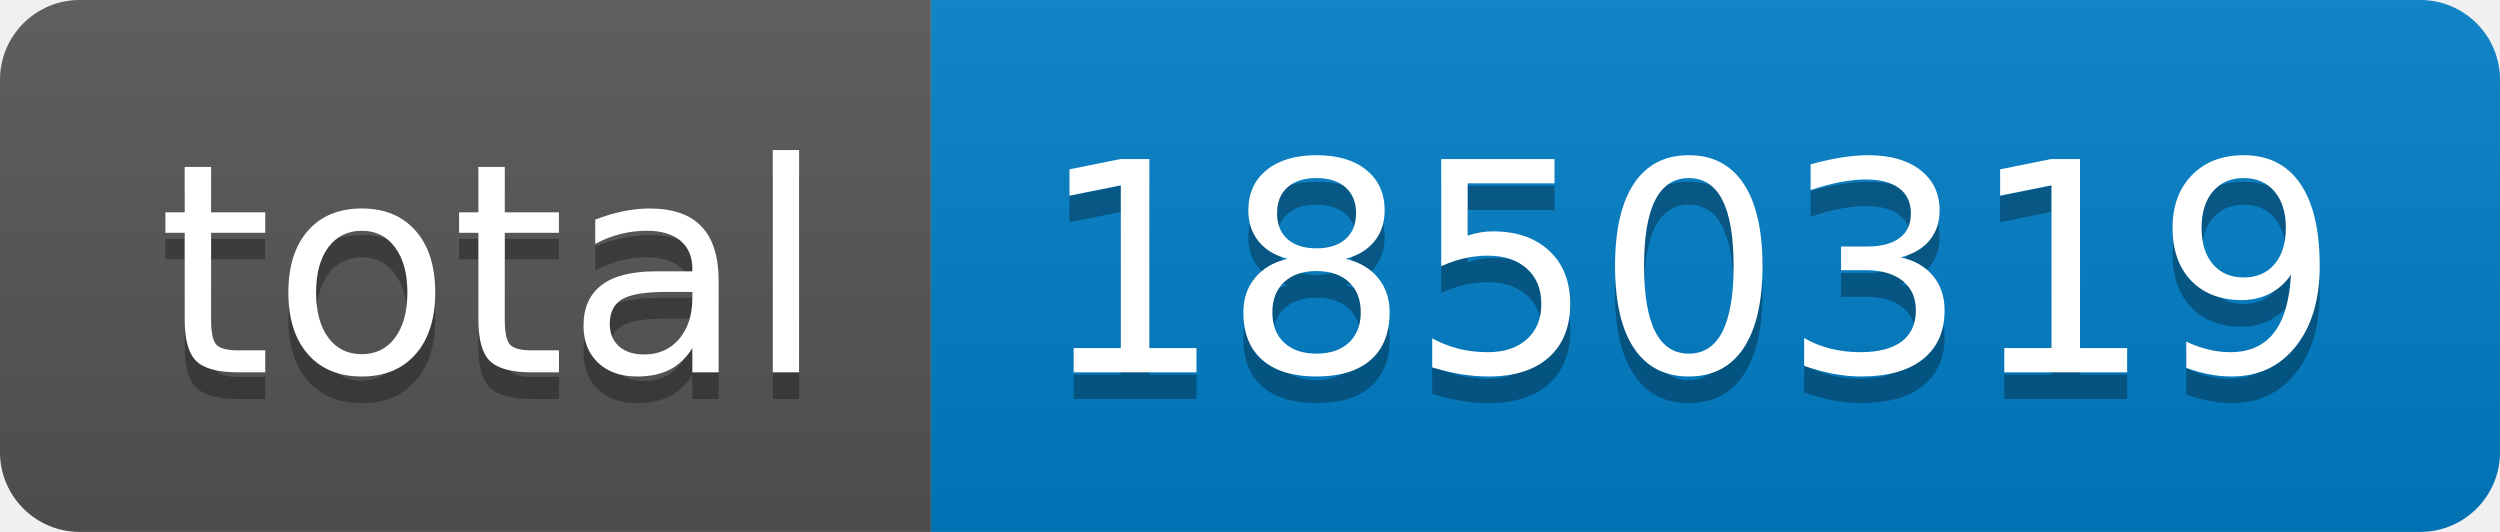
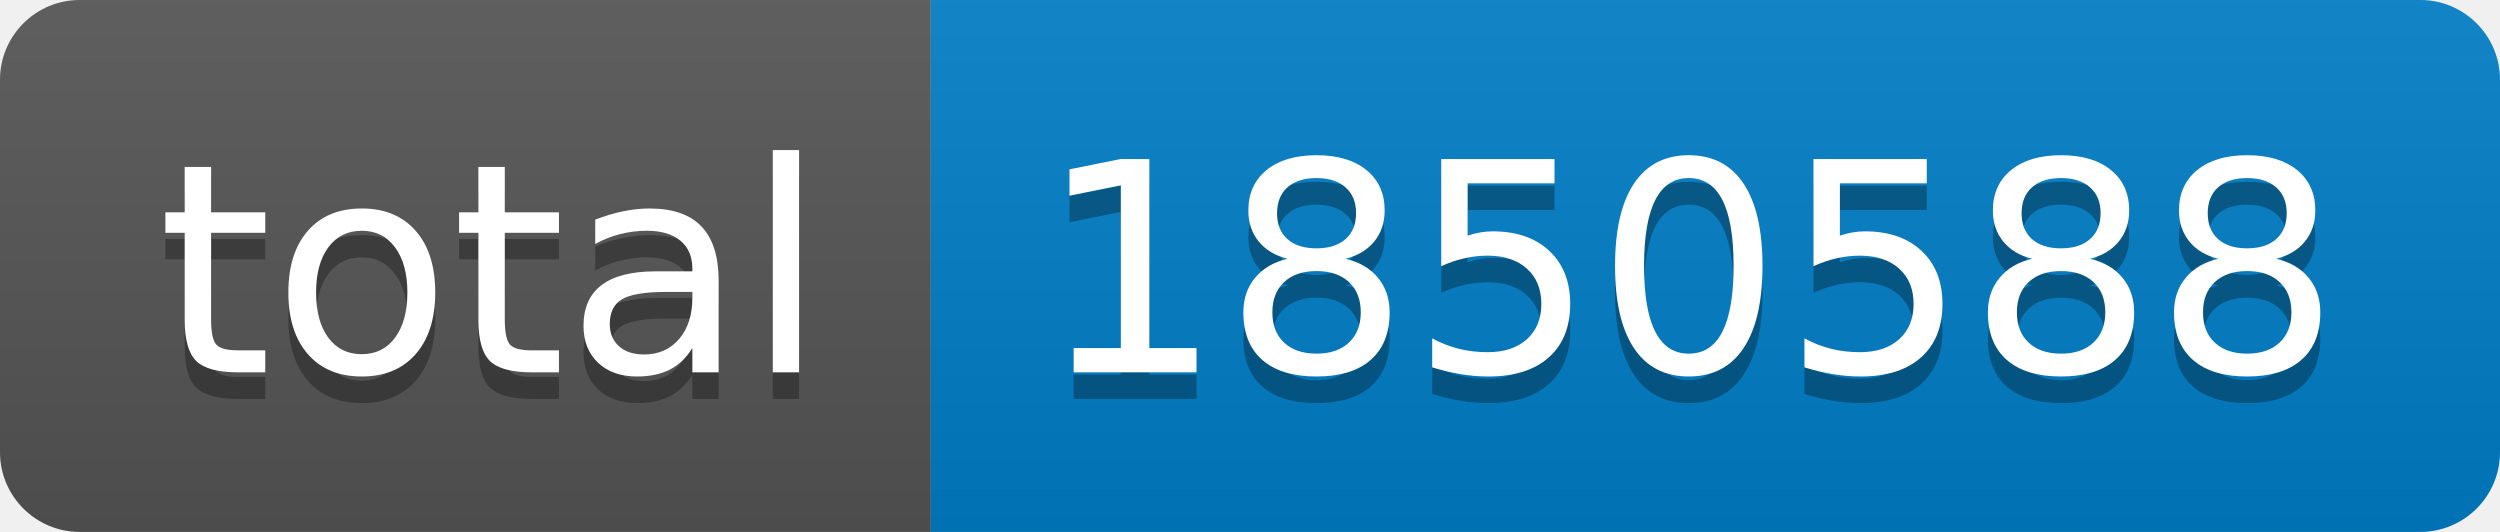
- <svg xmlns="http://www.w3.org/2000/svg" width="94" height="20" role="img" aria-label="total: 1850319">
+ <svg xmlns="http://www.w3.org/2000/svg" width="94" height="20" role="img" aria-label="total: 1850588">
  <linearGradient id="s" x2="0" y2="100%">
    <stop offset="0" stop-color="#bbb" stop-opacity=".1" />
    <stop offset="1" stop-opacity=".1" />
  </linearGradient>
  <clipPath id="r">
    <rect width="94" height="20" rx="3" fill="#fff" />
  </clipPath>
  <g clip-path="url(#r)">
    <rect width="35" height="20" fill="#555" />
    <rect x="35" width="59" height="20" fill="#007ec6" />
    <rect width="94" height="20" fill="url(#s)" />
  </g>
  <g fill="#fff" text-anchor="middle" font-family="Verdana,Geneva,DejaVu Sans,sans-serif" text-rendering="geometricPrecision" font-size="110">
    <text aria-hidden="true" x="185" y="150" fill="#010101" fill-opacity=".3" transform="scale(.1)" textLength="250">total</text>
    <text x="185" y="140" transform="scale(.1)" fill="#fff" textLength="250">total</text>
-     <text aria-hidden="true" x="635" y="150" fill="#010101" fill-opacity=".3" transform="scale(.1)" textLength="490">1850319</text>
-     <text x="635" y="140" transform="scale(.1)" fill="#fff" textLength="490">1850319</text>
+     <text aria-hidden="true" x="635" y="150" fill="#010101" fill-opacity=".3" transform="scale(.1)" textLength="490">1850588</text>
+     <text x="635" y="140" transform="scale(.1)" fill="#fff" textLength="490">1850588</text>
  </g>
</svg>
